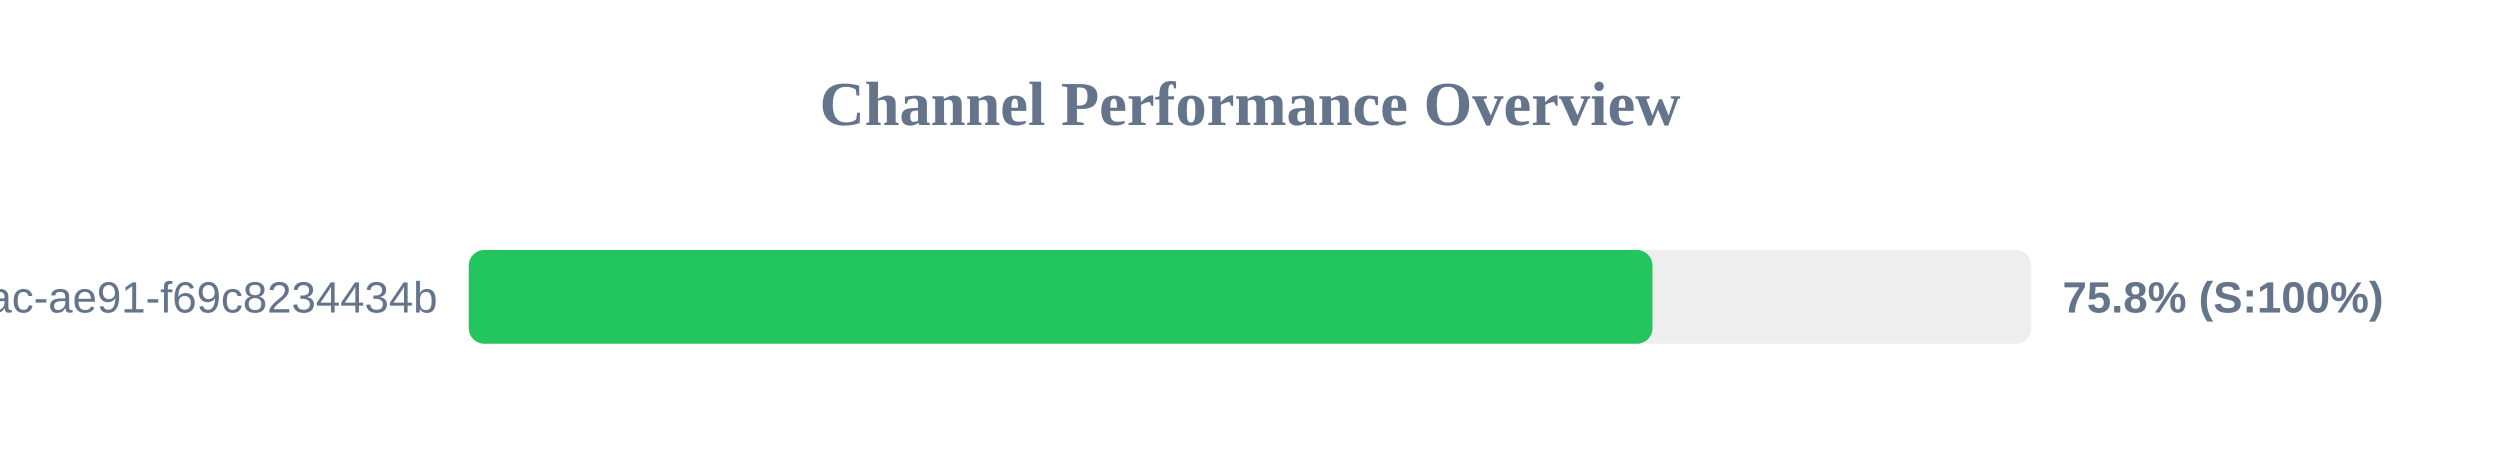
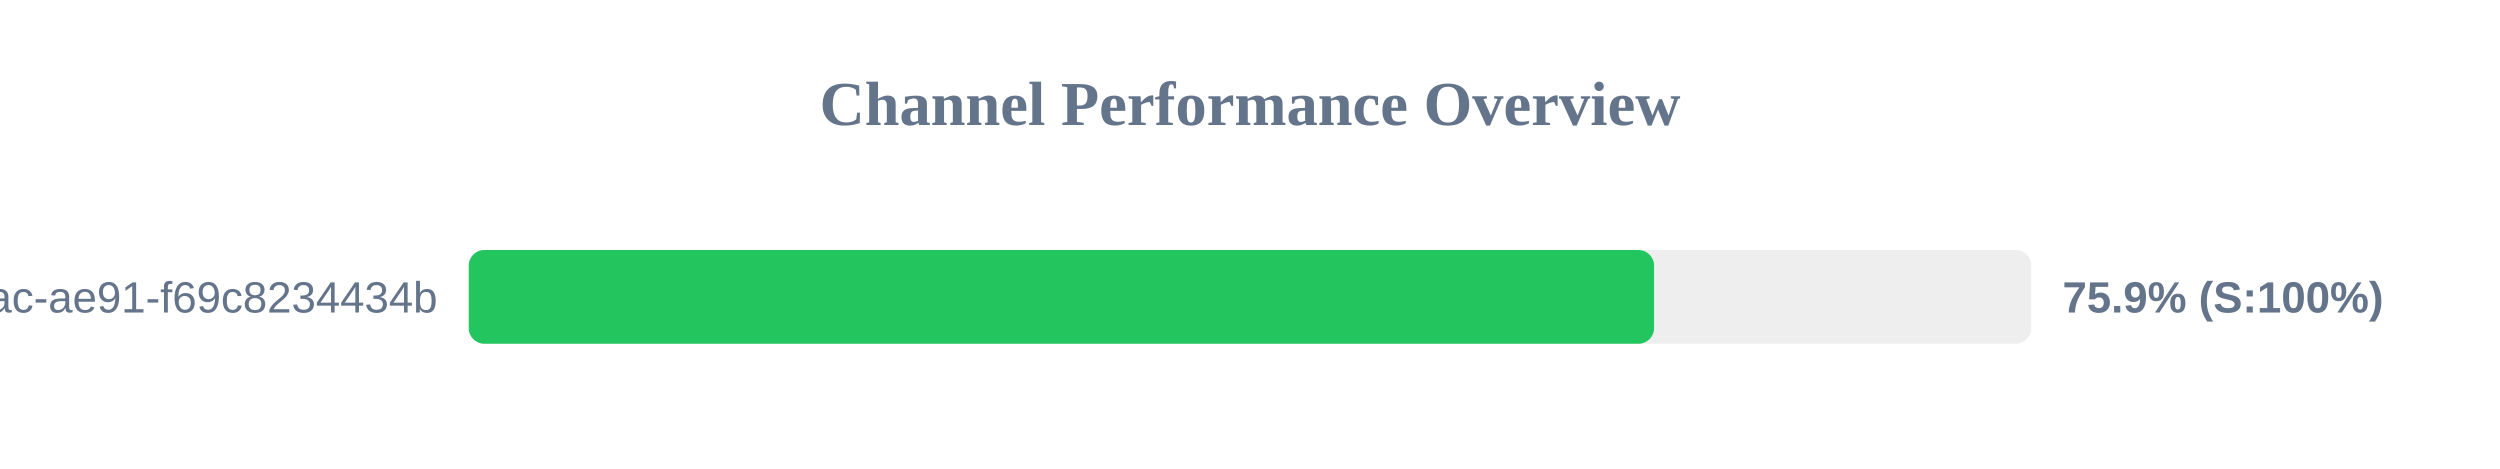
<svg xmlns="http://www.w3.org/2000/svg" width="800" height="150" version="1.1">
  <style>
        .row { font: 14px Arial; fill: #64748b; }
        .score { font: bold 14px Arial; fill: #64748b; }
    </style>
  <text x="400" y="40" text-anchor="middle" font-size="20px" font-weight="bold" fill="#64748b">Channel Performance Overview</text>
  <rect x="150" y="80" width="500" height="30" fill="#eee" rx="5" />
-   <rect x="150" y="80" width="378.8" height="30" fill="#22c55e" rx="5" />
+   <rect x="150" y="80" width="379.3" height="30" fill="#22c55e" rx="5" />
  <text x="140" y="100" text-anchor="end" class="row">?uuid=942b9cb8-92fa-46ac-ae91-f69c8234434b</text>
-   <text x="660" y="100" text-anchor="start" class="score">75.8% (S:100%)</text>
+   <text x="660" y="100" text-anchor="start" class="score">75.9% (S:100%)</text>
</svg>
